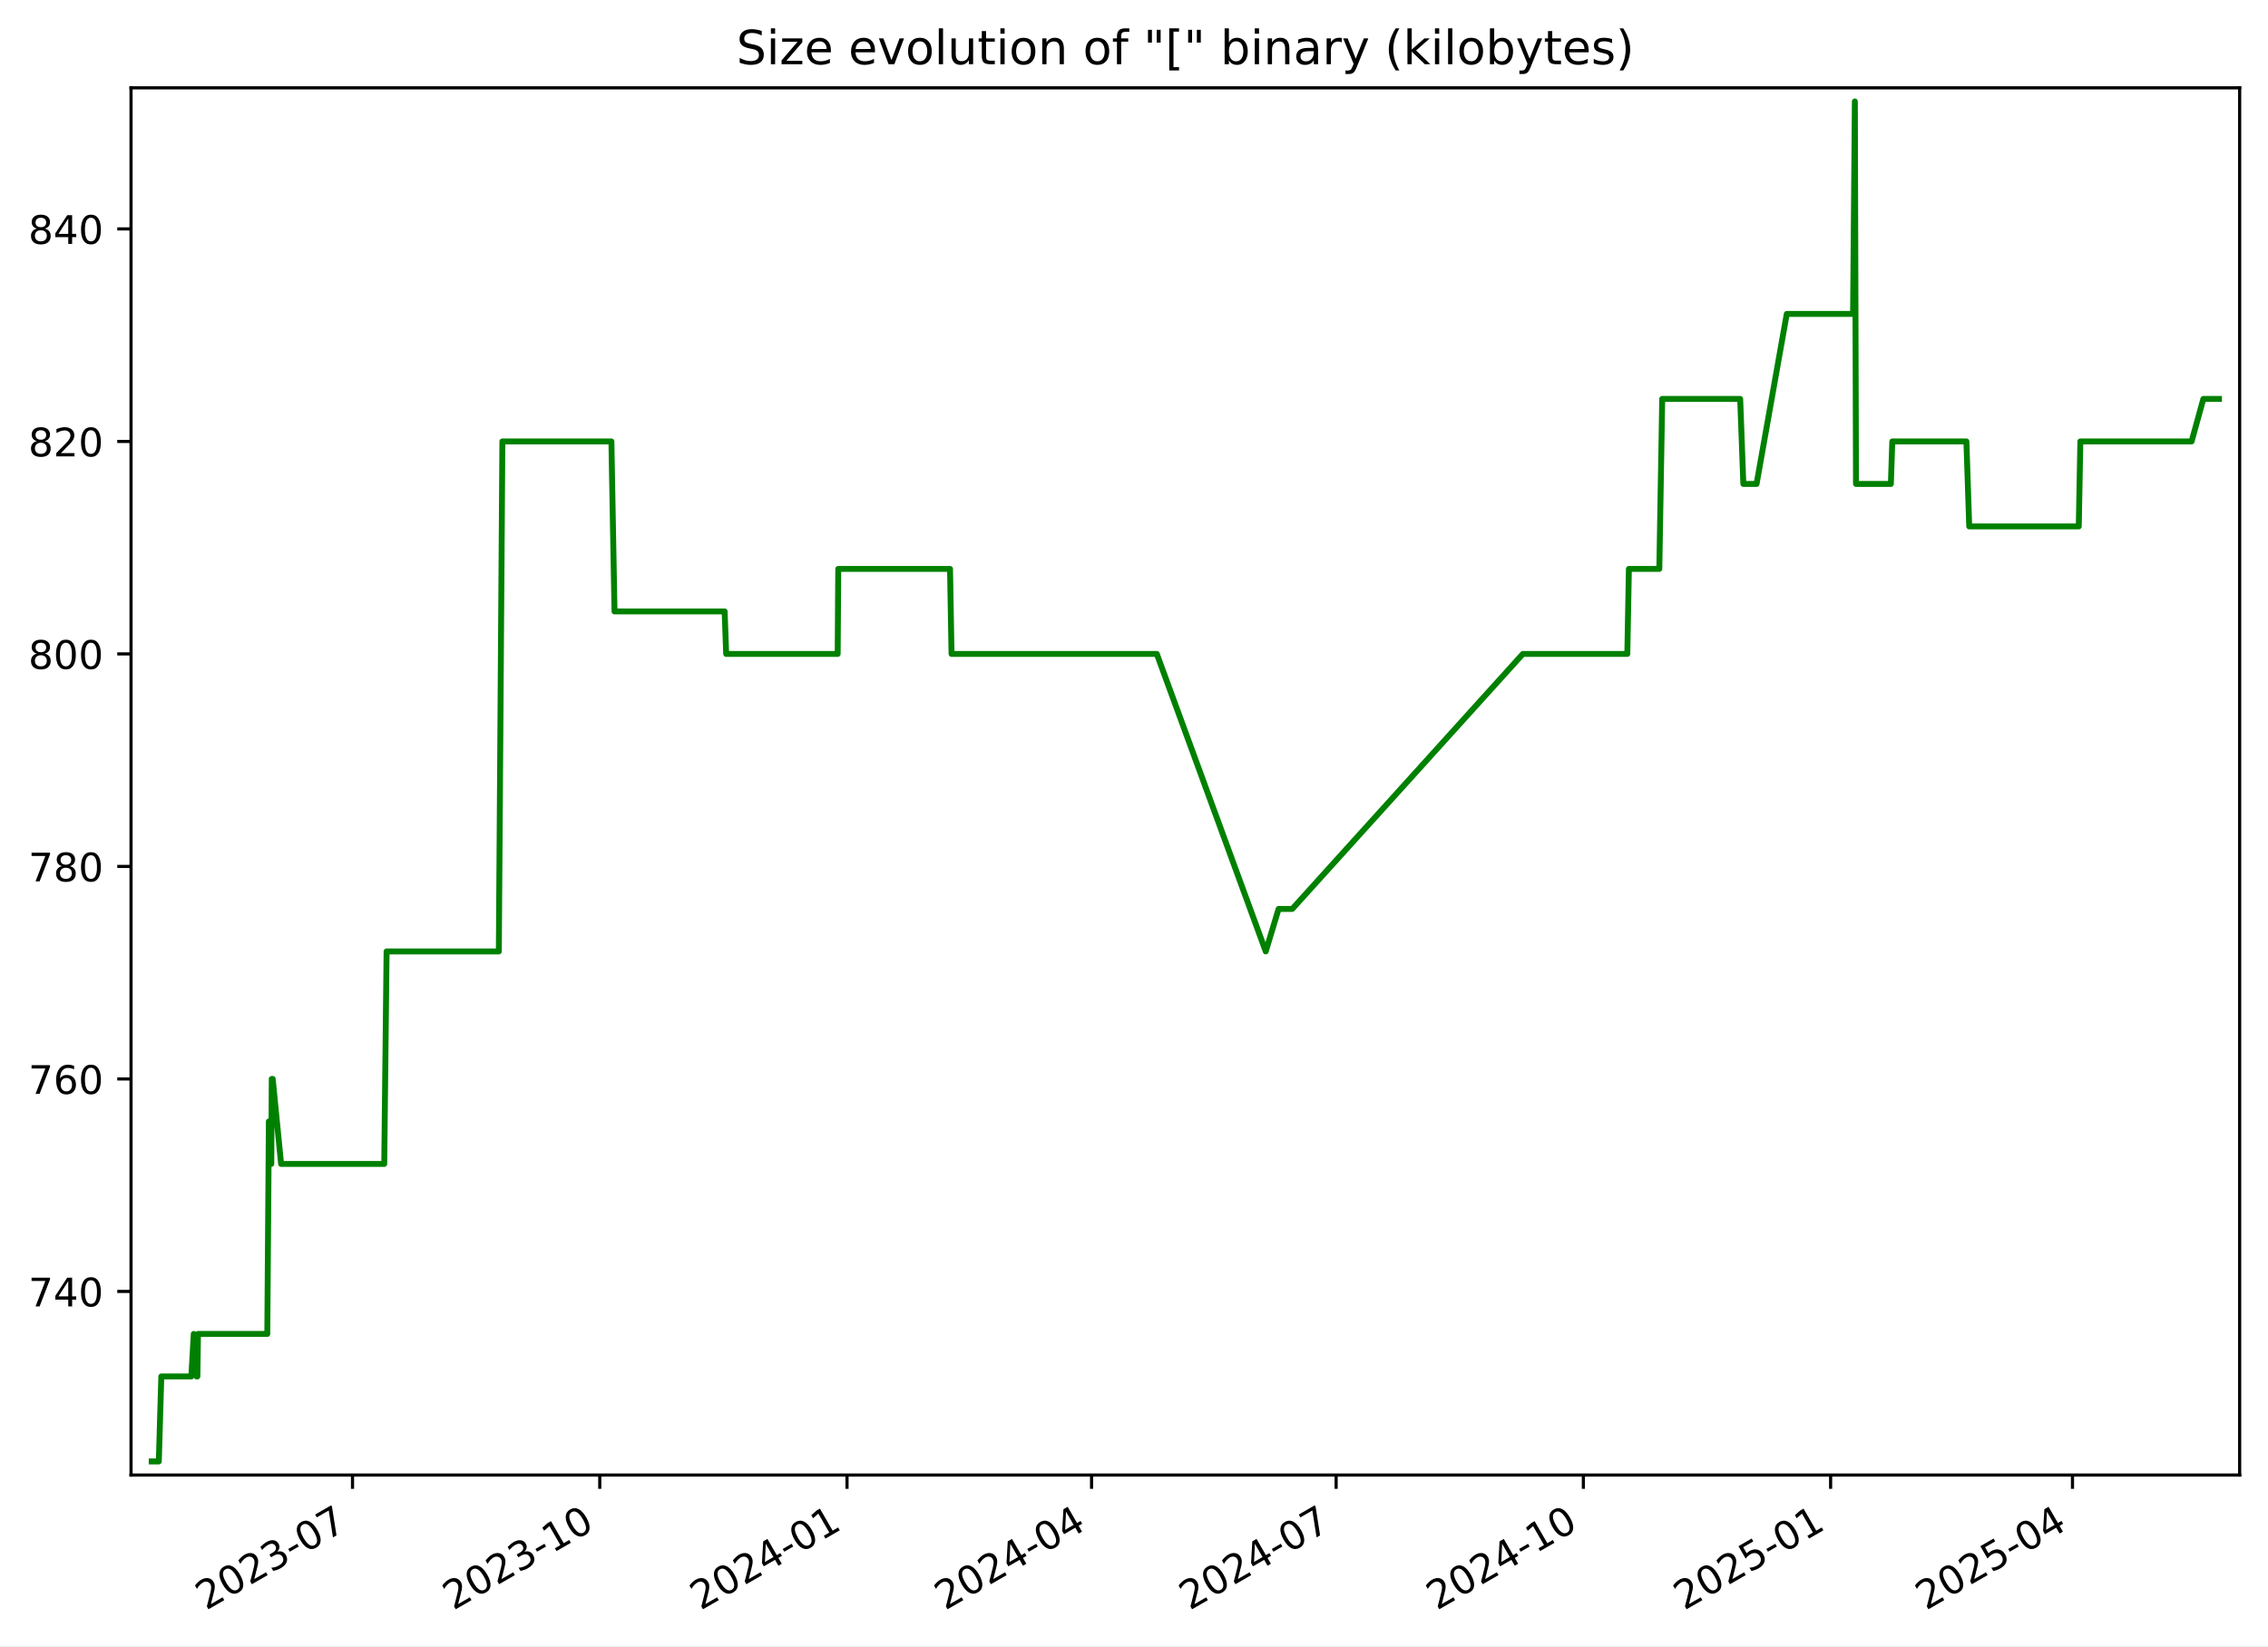
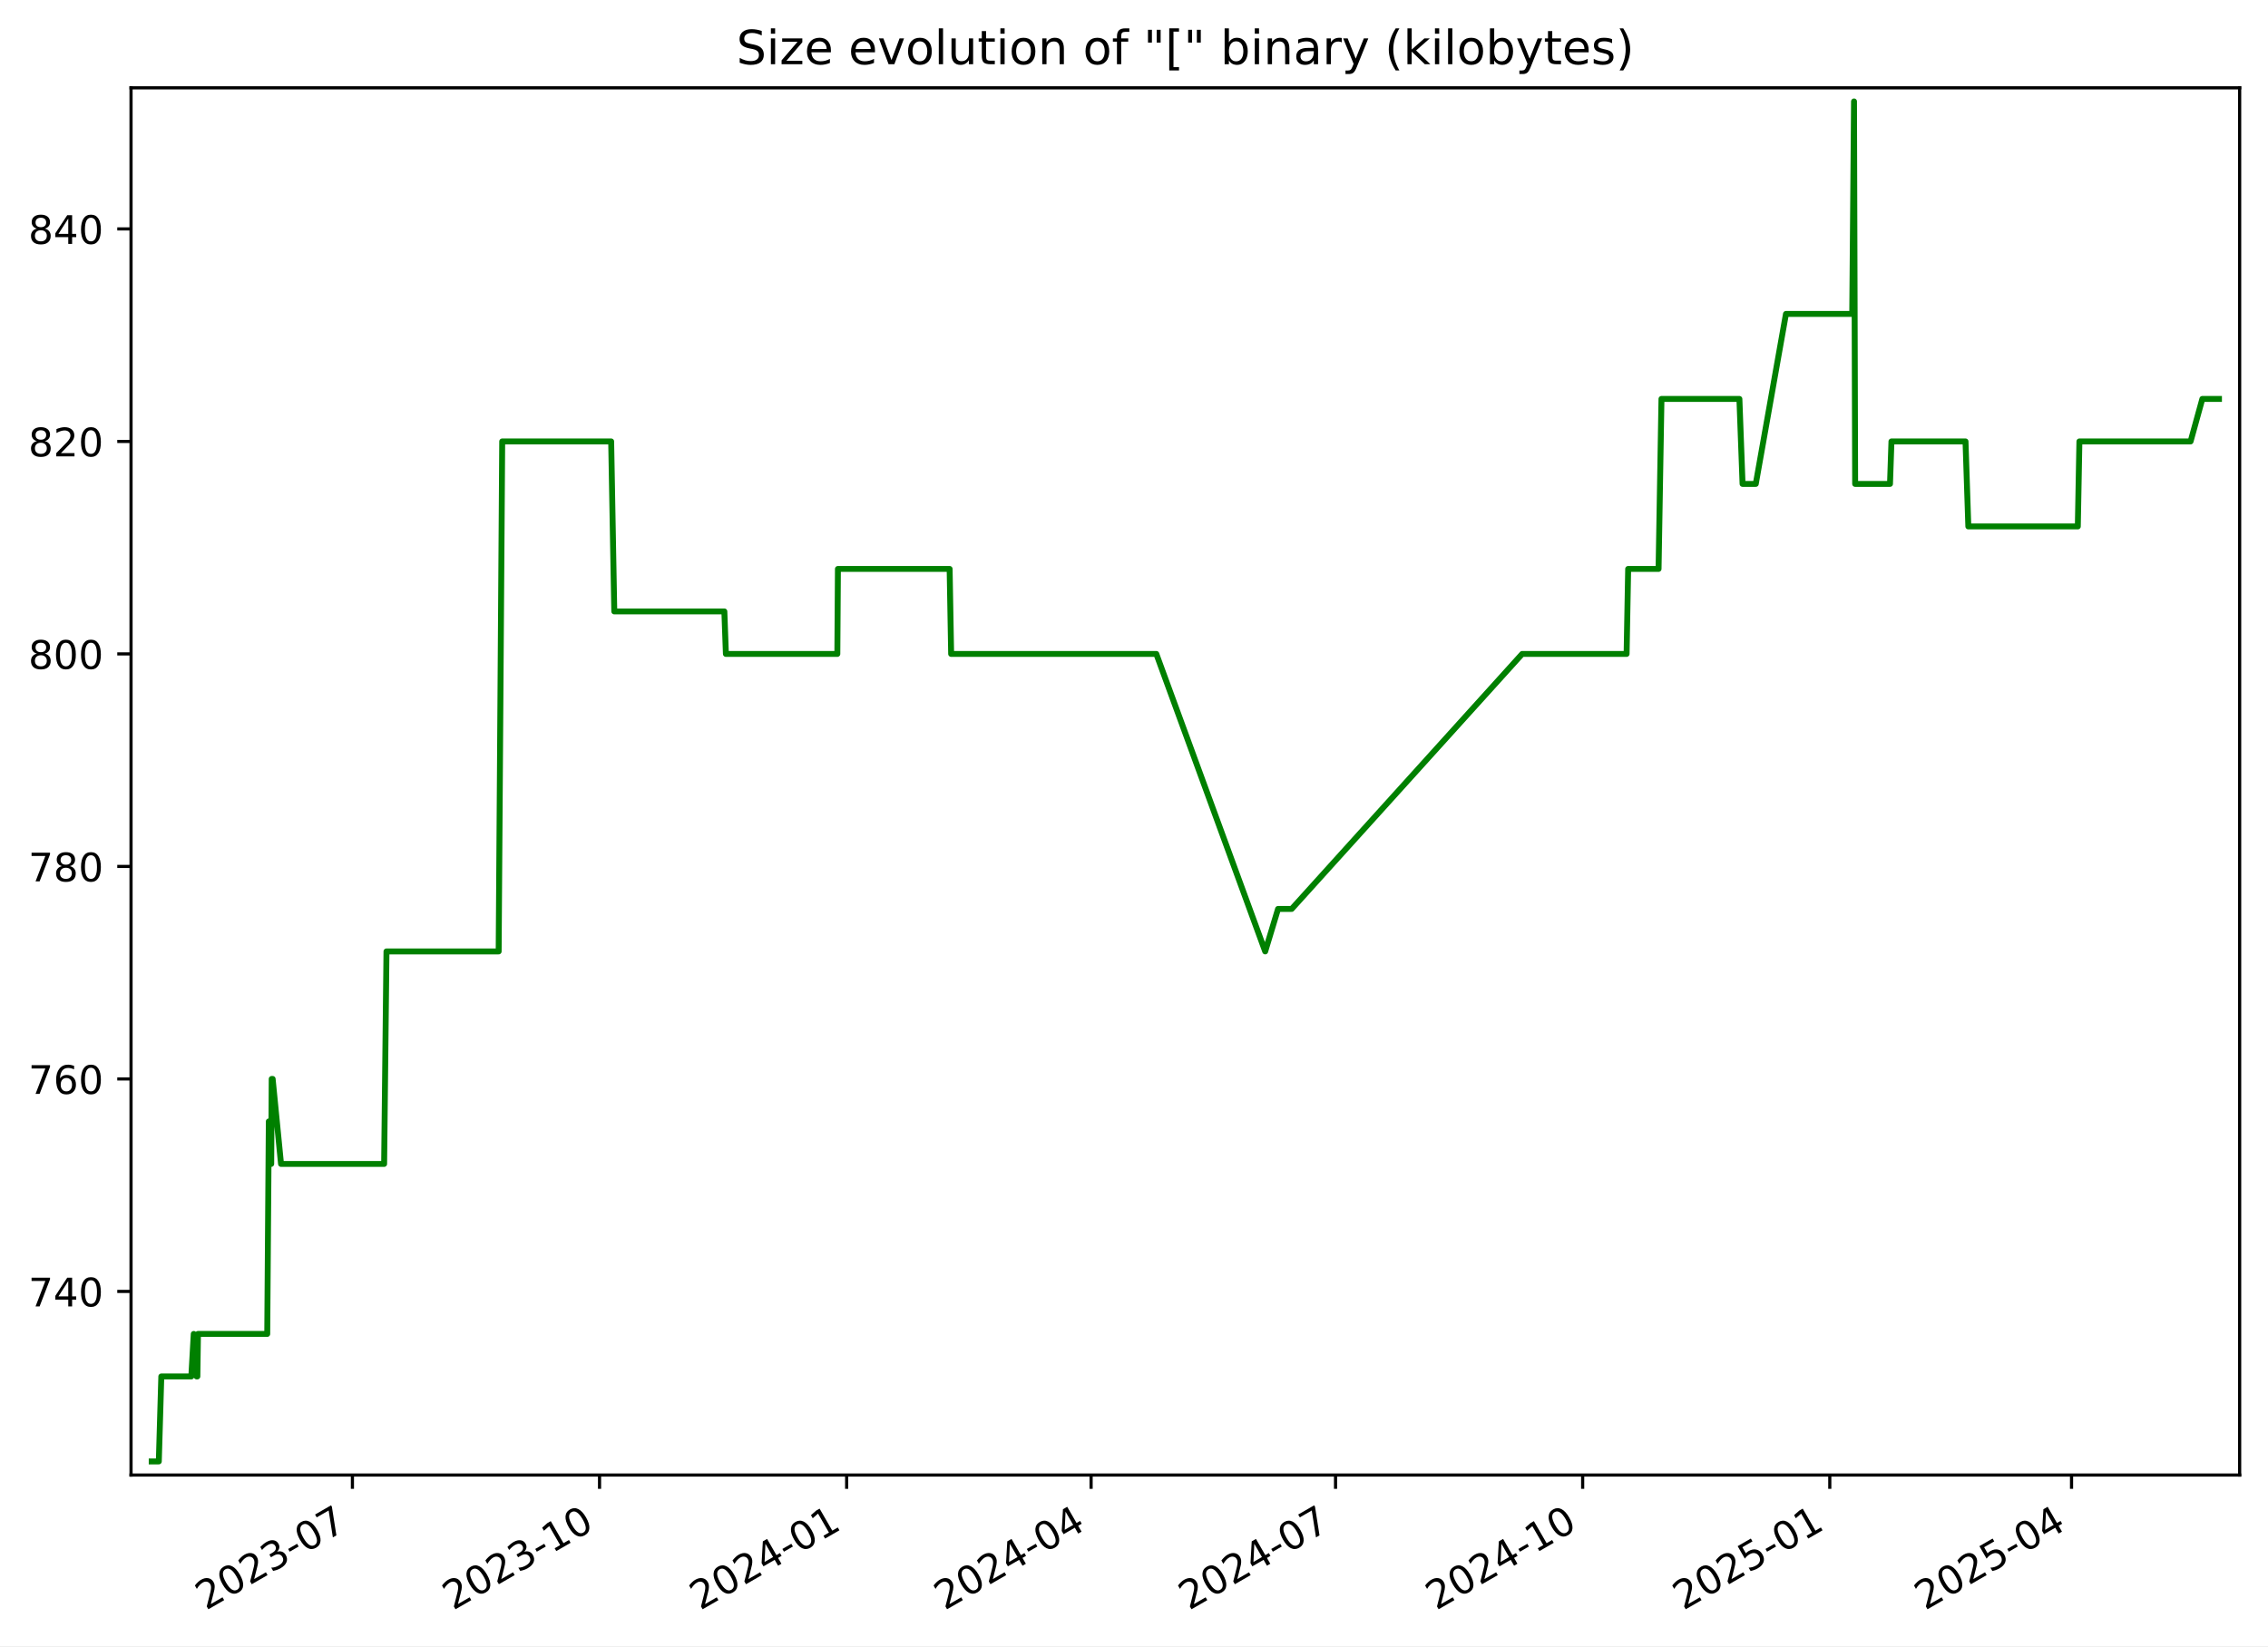
<svg xmlns="http://www.w3.org/2000/svg" xmlns:xlink="http://www.w3.org/1999/xlink" width="576.168pt" height="418.303pt" viewBox="0 0 576.168 418.303" version="1.1">
  <defs>
    <style type="text/css">*{stroke-linejoin: round; stroke-linecap: butt}</style>
  </defs>
  <g id="figure_1">
    <g id="patch_1">
      <path d="M -0 418.303  L 576.168 418.303  L 576.168 0  L -0 0  z " style="fill: #ffffff" />
    </g>
    <g id="axes_1">
      <g id="patch_2">
        <path d="M 33.288 374.83  L 568.967 374.83  L 568.967 22.318  L 33.288 22.318  z " style="fill: #ffffff" />
      </g>
      <g id="matplotlib.axis_1">
        <g id="xtick_1">
          <g id="line2d_1">
            <defs>
-               <path id="m2af7bed9d4" d="M 0 0  L 0 3.5  " style="stroke: #000000; stroke-width: 0.8" />
+               <path id="m6fb89824b9" d="M 0 0  L 0 3.5  " style="stroke: #000000; stroke-width: 0.8" />
            </defs>
            <g>
-               <use xlink:href="#m2af7bed9d4" x="89.553" y="374.83" style="stroke: #000000; stroke-width: 0.8" />
+               <use xlink:href="#m6fb89824b9" x="89.528" y="374.83" style="stroke: #000000; stroke-width: 0.8" />
            </g>
          </g>
          <g id="text_1">
-             <g transform="translate(52.32827 409.302) rotate(-30) scale(0.1 -0.1)">
+             <g transform="translate(52.30307 409.302) rotate(-30) scale(0.1 -0.1)">
              <defs>
                <path id="DejaVuSans-32" d="M 1228 531  L 3431 531  L 3431 0  L 469 0  L 469 531  Q 828 903 1448 1529  Q 2069 2156 2228 2338  Q 2531 2678 2651 2914  Q 2772 3150 2772 3378  Q 2772 3750 2511 3984  Q 2250 4219 1831 4219  Q 1534 4219 1204 4116  Q 875 4013 500 3803  L 500 4441  Q 881 4594 1212 4672  Q 1544 4750 1819 4750  Q 2544 4750 2975 4387  Q 3406 4025 3406 3419  Q 3406 3131 3298 2873  Q 3191 2616 2906 2266  Q 2828 2175 2409 1742  Q 1991 1309 1228 531  z " transform="scale(0.015625)" />
                <path id="DejaVuSans-30" d="M 2034 4250  Q 1547 4250 1301 3770  Q 1056 3291 1056 2328  Q 1056 1369 1301 889  Q 1547 409 2034 409  Q 2525 409 2770 889  Q 3016 1369 3016 2328  Q 3016 3291 2770 3770  Q 2525 4250 2034 4250  z M 2034 4750  Q 2819 4750 3233 4129  Q 3647 3509 3647 2328  Q 3647 1150 3233 529  Q 2819 -91 2034 -91  Q 1250 -91 836 529  Q 422 1150 422 2328  Q 422 3509 836 4129  Q 1250 4750 2034 4750  z " transform="scale(0.015625)" />
                <path id="DejaVuSans-33" d="M 2597 2516  Q 3050 2419 3304 2112  Q 3559 1806 3559 1356  Q 3559 666 3084 287  Q 2609 -91 1734 -91  Q 1441 -91 1130 -33  Q 819 25 488 141  L 488 750  Q 750 597 1062 519  Q 1375 441 1716 441  Q 2309 441 2620 675  Q 2931 909 2931 1356  Q 2931 1769 2642 2001  Q 2353 2234 1838 2234  L 1294 2234  L 1294 2753  L 1863 2753  Q 2328 2753 2575 2939  Q 2822 3125 2822 3475  Q 2822 3834 2567 4026  Q 2313 4219 1838 4219  Q 1578 4219 1281 4162  Q 984 4106 628 3988  L 628 4550  Q 988 4650 1302 4700  Q 1616 4750 1894 4750  Q 2613 4750 3031 4423  Q 3450 4097 3450 3541  Q 3450 3153 3228 2886  Q 3006 2619 2597 2516  z " transform="scale(0.015625)" />
                <path id="DejaVuSans-2d" d="M 313 2009  L 1997 2009  L 1997 1497  L 313 1497  L 313 2009  z " transform="scale(0.015625)" />
                <path id="DejaVuSans-37" d="M 525 4666  L 3525 4666  L 3525 4397  L 1831 0  L 1172 0  L 2766 4134  L 525 4134  L 525 4666  z " transform="scale(0.015625)" />
              </defs>
              <use xlink:href="#DejaVuSans-32" />
              <use xlink:href="#DejaVuSans-30" x="63.623" />
              <use xlink:href="#DejaVuSans-32" x="127.246" />
              <use xlink:href="#DejaVuSans-33" x="190.869" />
              <use xlink:href="#DejaVuSans-2d" x="254.492" />
              <use xlink:href="#DejaVuSans-30" x="290.576" />
              <use xlink:href="#DejaVuSans-37" x="354.199" />
            </g>
          </g>
        </g>
        <g id="xtick_2">
          <g id="line2d_2">
            <g>
-               <use xlink:href="#m2af7bed9d4" x="152.364" y="374.83" style="stroke: #000000; stroke-width: 0.8" />
+               <use xlink:href="#m6fb89824b9" x="152.308" y="374.83" style="stroke: #000000; stroke-width: 0.8" />
            </g>
          </g>
          <g id="text_2">
-             <g transform="translate(115.1392 409.302) rotate(-30) scale(0.1 -0.1)">
+             <g transform="translate(115.083 409.302) rotate(-30) scale(0.1 -0.1)">
              <defs>
                <path id="DejaVuSans-31" d="M 794 531  L 1825 531  L 1825 4091  L 703 3866  L 703 4441  L 1819 4666  L 2450 4666  L 2450 531  L 3481 531  L 3481 0  L 794 0  L 794 531  z " transform="scale(0.015625)" />
              </defs>
              <use xlink:href="#DejaVuSans-32" />
              <use xlink:href="#DejaVuSans-30" x="63.623" />
              <use xlink:href="#DejaVuSans-32" x="127.246" />
              <use xlink:href="#DejaVuSans-33" x="190.869" />
              <use xlink:href="#DejaVuSans-2d" x="254.492" />
              <use xlink:href="#DejaVuSans-31" x="290.576" />
              <use xlink:href="#DejaVuSans-30" x="354.199" />
            </g>
          </g>
        </g>
        <g id="xtick_3">
          <g id="line2d_3">
            <g>
-               <use xlink:href="#m2af7bed9d4" x="215.175" y="374.83" style="stroke: #000000; stroke-width: 0.8" />
+               <use xlink:href="#m6fb89824b9" x="215.088" y="374.83" style="stroke: #000000; stroke-width: 0.8" />
            </g>
          </g>
          <g id="text_3">
-             <g transform="translate(177.9502 409.302) rotate(-30) scale(0.1 -0.1)">
+             <g transform="translate(177.863 409.302) rotate(-30) scale(0.1 -0.1)">
              <defs>
                <path id="DejaVuSans-34" d="M 2419 4116  L 825 1625  L 2419 1625  L 2419 4116  z M 2253 4666  L 3047 4666  L 3047 1625  L 3713 1625  L 3713 1100  L 3047 1100  L 3047 0  L 2419 0  L 2419 1100  L 313 1100  L 313 1709  L 2253 4666  z " transform="scale(0.015625)" />
              </defs>
              <use xlink:href="#DejaVuSans-32" />
              <use xlink:href="#DejaVuSans-30" x="63.623" />
              <use xlink:href="#DejaVuSans-32" x="127.246" />
              <use xlink:href="#DejaVuSans-34" x="190.869" />
              <use xlink:href="#DejaVuSans-2d" x="254.492" />
              <use xlink:href="#DejaVuSans-30" x="290.576" />
              <use xlink:href="#DejaVuSans-31" x="354.199" />
            </g>
          </g>
        </g>
        <g id="xtick_4">
          <g id="line2d_4">
            <g>
-               <use xlink:href="#m2af7bed9d4" x="277.303" y="374.83" style="stroke: #000000; stroke-width: 0.8" />
+               <use xlink:href="#m6fb89824b9" x="277.185" y="374.83" style="stroke: #000000; stroke-width: 0.8" />
            </g>
          </g>
          <g id="text_4">
-             <g transform="translate(240.0785 409.302) rotate(-30) scale(0.1 -0.1)">
+             <g transform="translate(239.9605 409.302) rotate(-30) scale(0.1 -0.1)">
              <use xlink:href="#DejaVuSans-32" />
              <use xlink:href="#DejaVuSans-30" x="63.623" />
              <use xlink:href="#DejaVuSans-32" x="127.246" />
              <use xlink:href="#DejaVuSans-34" x="190.869" />
              <use xlink:href="#DejaVuSans-2d" x="254.492" />
              <use xlink:href="#DejaVuSans-30" x="290.576" />
              <use xlink:href="#DejaVuSans-34" x="354.199" />
            </g>
          </g>
        </g>
        <g id="xtick_5">
          <g id="line2d_5">
            <g>
-               <use xlink:href="#m2af7bed9d4" x="339.432" y="374.83" style="stroke: #000000; stroke-width: 0.8" />
+               <use xlink:href="#m6fb89824b9" x="339.283" y="374.83" style="stroke: #000000; stroke-width: 0.8" />
            </g>
          </g>
          <g id="text_5">
-             <g transform="translate(302.2067 409.302) rotate(-30) scale(0.1 -0.1)">
+             <g transform="translate(302.0581 409.302) rotate(-30) scale(0.1 -0.1)">
              <use xlink:href="#DejaVuSans-32" />
              <use xlink:href="#DejaVuSans-30" x="63.623" />
              <use xlink:href="#DejaVuSans-32" x="127.246" />
              <use xlink:href="#DejaVuSans-34" x="190.869" />
              <use xlink:href="#DejaVuSans-2d" x="254.492" />
              <use xlink:href="#DejaVuSans-30" x="290.576" />
              <use xlink:href="#DejaVuSans-37" x="354.199" />
            </g>
          </g>
        </g>
        <g id="xtick_6">
          <g id="line2d_6">
            <g>
-               <use xlink:href="#m2af7bed9d4" x="402.243" y="374.83" style="stroke: #000000; stroke-width: 0.8" />
+               <use xlink:href="#m6fb89824b9" x="402.063" y="374.83" style="stroke: #000000; stroke-width: 0.8" />
            </g>
          </g>
          <g id="text_6">
-             <g transform="translate(365.0177 409.302) rotate(-30) scale(0.1 -0.1)">
+             <g transform="translate(364.838 409.302) rotate(-30) scale(0.1 -0.1)">
              <use xlink:href="#DejaVuSans-32" />
              <use xlink:href="#DejaVuSans-30" x="63.623" />
              <use xlink:href="#DejaVuSans-32" x="127.246" />
              <use xlink:href="#DejaVuSans-34" x="190.869" />
              <use xlink:href="#DejaVuSans-2d" x="254.492" />
              <use xlink:href="#DejaVuSans-31" x="290.576" />
              <use xlink:href="#DejaVuSans-30" x="354.199" />
            </g>
          </g>
        </g>
        <g id="xtick_7">
          <g id="line2d_7">
            <g>
-               <use xlink:href="#m2af7bed9d4" x="465.053" y="374.83" style="stroke: #000000; stroke-width: 0.8" />
+               <use xlink:href="#m6fb89824b9" x="464.843" y="374.83" style="stroke: #000000; stroke-width: 0.8" />
            </g>
          </g>
          <g id="text_7">
-             <g transform="translate(427.8287 409.302) rotate(-30) scale(0.1 -0.1)">
+             <g transform="translate(427.6179 409.302) rotate(-30) scale(0.1 -0.1)">
              <defs>
                <path id="DejaVuSans-35" d="M 691 4666  L 3169 4666  L 3169 4134  L 1269 4134  L 1269 2991  Q 1406 3038 1543 3061  Q 1681 3084 1819 3084  Q 2600 3084 3056 2656  Q 3513 2228 3513 1497  Q 3513 744 3044 326  Q 2575 -91 1722 -91  Q 1428 -91 1123 -41  Q 819 9 494 109  L 494 744  Q 775 591 1075 516  Q 1375 441 1709 441  Q 2250 441 2565 725  Q 2881 1009 2881 1497  Q 2881 1984 2565 2268  Q 2250 2553 1709 2553  Q 1456 2553 1204 2497  Q 953 2441 691 2322  L 691 4666  z " transform="scale(0.015625)" />
              </defs>
              <use xlink:href="#DejaVuSans-32" />
              <use xlink:href="#DejaVuSans-30" x="63.623" />
              <use xlink:href="#DejaVuSans-32" x="127.246" />
              <use xlink:href="#DejaVuSans-35" x="190.869" />
              <use xlink:href="#DejaVuSans-2d" x="254.492" />
              <use xlink:href="#DejaVuSans-30" x="290.576" />
              <use xlink:href="#DejaVuSans-31" x="354.199" />
            </g>
          </g>
        </g>
        <g id="xtick_8">
          <g id="line2d_8">
            <g>
-               <use xlink:href="#m2af7bed9d4" x="526.499" y="374.83" style="stroke: #000000; stroke-width: 0.8" />
+               <use xlink:href="#m6fb89824b9" x="526.258" y="374.83" style="stroke: #000000; stroke-width: 0.8" />
            </g>
          </g>
          <g id="text_8">
-             <g transform="translate(489.2742 409.302) rotate(-30) scale(0.1 -0.1)">
+             <g transform="translate(489.0331 409.302) rotate(-30) scale(0.1 -0.1)">
              <use xlink:href="#DejaVuSans-32" />
              <use xlink:href="#DejaVuSans-30" x="63.623" />
              <use xlink:href="#DejaVuSans-32" x="127.246" />
              <use xlink:href="#DejaVuSans-35" x="190.869" />
              <use xlink:href="#DejaVuSans-2d" x="254.492" />
              <use xlink:href="#DejaVuSans-30" x="290.576" />
              <use xlink:href="#DejaVuSans-34" x="354.199" />
            </g>
          </g>
        </g>
      </g>
      <g id="matplotlib.axis_2">
        <g id="ytick_1">
          <g id="line2d_9">
            <defs>
-               <path id="me9d656f72b" d="M 0 0  L -3.5 0  " style="stroke: #000000; stroke-width: 0.8" />
+               <path id="me07dcecb06" d="M 0 0  L -3.5 0  " style="stroke: #000000; stroke-width: 0.8" />
            </defs>
            <g>
-               <use xlink:href="#me9d656f72b" x="33.288" y="328.174" style="stroke: #000000; stroke-width: 0.8" />
+               <use xlink:href="#me07dcecb06" x="33.288" y="328.174" style="stroke: #000000; stroke-width: 0.8" />
            </g>
          </g>
          <g id="text_9">
            <g transform="translate(7.2 331.9733) scale(0.1 -0.1)">
              <use xlink:href="#DejaVuSans-37" />
              <use xlink:href="#DejaVuSans-34" x="63.623" />
              <use xlink:href="#DejaVuSans-30" x="127.246" />
            </g>
          </g>
        </g>
        <g id="ytick_2">
          <g id="line2d_10">
            <g>
-               <use xlink:href="#me9d656f72b" x="33.288" y="274.174" style="stroke: #000000; stroke-width: 0.8" />
+               <use xlink:href="#me07dcecb06" x="33.288" y="274.174" style="stroke: #000000; stroke-width: 0.8" />
            </g>
          </g>
          <g id="text_10">
            <g transform="translate(7.2 277.9733) scale(0.1 -0.1)">
              <defs>
                <path id="DejaVuSans-36" d="M 2113 2584  Q 1688 2584 1439 2293  Q 1191 2003 1191 1497  Q 1191 994 1439 701  Q 1688 409 2113 409  Q 2538 409 2786 701  Q 3034 994 3034 1497  Q 3034 2003 2786 2293  Q 2538 2584 2113 2584  z M 3366 4563  L 3366 3988  Q 3128 4100 2886 4159  Q 2644 4219 2406 4219  Q 1781 4219 1451 3797  Q 1122 3375 1075 2522  Q 1259 2794 1537 2939  Q 1816 3084 2150 3084  Q 2853 3084 3261 2657  Q 3669 2231 3669 1497  Q 3669 778 3244 343  Q 2819 -91 2113 -91  Q 1303 -91 875 529  Q 447 1150 447 2328  Q 447 3434 972 4092  Q 1497 4750 2381 4750  Q 2619 4750 2861 4703  Q 3103 4656 3366 4563  z " transform="scale(0.015625)" />
              </defs>
              <use xlink:href="#DejaVuSans-37" />
              <use xlink:href="#DejaVuSans-36" x="63.623" />
              <use xlink:href="#DejaVuSans-30" x="127.246" />
            </g>
          </g>
        </g>
        <g id="ytick_3">
          <g id="line2d_11">
            <g>
-               <use xlink:href="#me9d656f72b" x="33.288" y="220.174" style="stroke: #000000; stroke-width: 0.8" />
+               <use xlink:href="#me07dcecb06" x="33.288" y="220.174" style="stroke: #000000; stroke-width: 0.8" />
            </g>
          </g>
          <g id="text_11">
            <g transform="translate(7.2 223.9733) scale(0.1 -0.1)">
              <defs>
                <path id="DejaVuSans-38" d="M 2034 2216  Q 1584 2216 1326 1975  Q 1069 1734 1069 1313  Q 1069 891 1326 650  Q 1584 409 2034 409  Q 2484 409 2743 651  Q 3003 894 3003 1313  Q 3003 1734 2745 1975  Q 2488 2216 2034 2216  z M 1403 2484  Q 997 2584 770 2862  Q 544 3141 544 3541  Q 544 4100 942 4425  Q 1341 4750 2034 4750  Q 2731 4750 3128 4425  Q 3525 4100 3525 3541  Q 3525 3141 3298 2862  Q 3072 2584 2669 2484  Q 3125 2378 3379 2068  Q 3634 1759 3634 1313  Q 3634 634 3220 271  Q 2806 -91 2034 -91  Q 1263 -91 848 271  Q 434 634 434 1313  Q 434 1759 690 2068  Q 947 2378 1403 2484  z M 1172 3481  Q 1172 3119 1398 2916  Q 1625 2713 2034 2713  Q 2441 2713 2670 2916  Q 2900 3119 2900 3481  Q 2900 3844 2670 4047  Q 2441 4250 2034 4250  Q 1625 4250 1398 4047  Q 1172 3844 1172 3481  z " transform="scale(0.015625)" />
              </defs>
              <use xlink:href="#DejaVuSans-37" />
              <use xlink:href="#DejaVuSans-38" x="63.623" />
              <use xlink:href="#DejaVuSans-30" x="127.246" />
            </g>
          </g>
        </g>
        <g id="ytick_4">
          <g id="line2d_12">
            <g>
-               <use xlink:href="#me9d656f72b" x="33.288" y="166.174" style="stroke: #000000; stroke-width: 0.8" />
+               <use xlink:href="#me07dcecb06" x="33.288" y="166.174" style="stroke: #000000; stroke-width: 0.8" />
            </g>
          </g>
          <g id="text_12">
            <g transform="translate(7.2 169.9733) scale(0.1 -0.1)">
              <use xlink:href="#DejaVuSans-38" />
              <use xlink:href="#DejaVuSans-30" x="63.623" />
              <use xlink:href="#DejaVuSans-30" x="127.246" />
            </g>
          </g>
        </g>
        <g id="ytick_5">
          <g id="line2d_13">
            <g>
-               <use xlink:href="#me9d656f72b" x="33.288" y="112.174" style="stroke: #000000; stroke-width: 0.8" />
+               <use xlink:href="#me07dcecb06" x="33.288" y="112.174" style="stroke: #000000; stroke-width: 0.8" />
            </g>
          </g>
          <g id="text_13">
            <g transform="translate(7.2 115.9733) scale(0.1 -0.1)">
              <use xlink:href="#DejaVuSans-38" />
              <use xlink:href="#DejaVuSans-32" x="63.623" />
              <use xlink:href="#DejaVuSans-30" x="127.246" />
            </g>
          </g>
        </g>
        <g id="ytick_6">
          <g id="line2d_14">
            <g>
-               <use xlink:href="#me9d656f72b" x="33.288" y="58.174" style="stroke: #000000; stroke-width: 0.8" />
+               <use xlink:href="#me07dcecb06" x="33.288" y="58.174" style="stroke: #000000; stroke-width: 0.8" />
            </g>
          </g>
          <g id="text_14">
            <g transform="translate(7.2 61.97334) scale(0.1 -0.1)">
              <use xlink:href="#DejaVuSans-38" />
              <use xlink:href="#DejaVuSans-34" x="63.623" />
              <use xlink:href="#DejaVuSans-30" x="127.246" />
            </g>
          </g>
        </g>
      </g>
      <g id="line2d_15">
-         <path d="M 38.539 371.374  L 40.347 371.374  L 40.979 349.774  L 48.609 349.774  L 49.223 338.974  L 49.957 349.774  L 50.145 349.774  L 50.299 338.974  L 67.906 338.974  L 68.305 284.974  L 68.916 295.774  L 69.039 274.174  L 69.281 274.174  L 71.409 295.774  L 97.616 295.774  L 98.21 241.774  L 126.726 241.774  L 127.626 112.174  L 155.321 112.174  L 156.112 155.374  L 184.09 155.374  L 184.48 166.174  L 212.806 166.174  L 212.953 144.574  L 241.348 144.574  L 241.731 166.174  L 293.881 166.174  L 321.552 241.774  L 324.819 230.974  L 328.285 230.974  L 386.871 166.174  L 413.409 166.174  L 413.807 144.574  L 421.535 144.574  L 422.274 101.374  L 442.081 101.374  L 442.882 122.974  L 446.244 122.974  L 453.912 79.774  L 470.758 79.774  L 471.213 25.774  L 471.5 122.974  L 480.36 122.974  L 480.725 112.174  L 499.55 112.174  L 500.268 133.774  L 528.096 133.774  L 528.498 112.174  L 556.759 112.174  L 559.743 101.374  L 563.716 101.374  L 563.716 101.374  " clip-path="url(#p46f8b30948)" style="fill: none; stroke: #008000; stroke-width: 1.5; stroke-linecap: square" />
+         <path d="M 38.539 371.374  L 40.346 371.374  L 40.978 349.774  L 48.604 349.774  L 49.218 338.974  L 49.952 349.774  L 50.139 349.774  L 50.293 338.974  L 67.891 338.974  L 68.291 284.974  L 68.901 295.774  L 69.024 274.174  L 69.266 274.174  L 71.393 295.774  L 97.587 295.774  L 98.181 241.774  L 126.683 241.774  L 127.582 112.174  L 155.263 112.174  L 156.054 155.374  L 184.018 155.374  L 184.408 166.174  L 212.72 166.174  L 212.867 144.574  L 241.247 144.574  L 241.631 166.174  L 293.755 166.174  L 321.412 241.774  L 324.678 230.974  L 328.141 230.974  L 386.699 166.174  L 413.224 166.174  L 413.622 144.574  L 421.346 144.574  L 422.084 101.374  L 441.882 101.374  L 442.683 122.974  L 446.042 122.974  L 453.707 79.774  L 470.544 79.774  L 470.999 25.774  L 471.286 122.974  L 480.141 122.974  L 480.507 112.174  L 499.323 112.174  L 500.039 133.774  L 527.854 133.774  L 528.256 112.174  L 556.503 112.174  L 559.485 101.374  L 563.716 101.374  L 563.716 101.374  " clip-path="url(#pb1967fa64f)" style="fill: none; stroke: #008000; stroke-width: 1.5; stroke-linecap: square" />
      </g>
      <g id="patch_3">
        <path d="M 33.288 374.83  L 33.288 22.318  " style="fill: none; stroke: #000000; stroke-width: 0.8; stroke-linejoin: miter; stroke-linecap: square" />
      </g>
      <g id="patch_4">
        <path d="M 568.967 374.83  L 568.967 22.318  " style="fill: none; stroke: #000000; stroke-width: 0.8; stroke-linejoin: miter; stroke-linecap: square" />
      </g>
      <g id="patch_5">
        <path d="M 33.288 374.83  L 568.967 374.83  " style="fill: none; stroke: #000000; stroke-width: 0.8; stroke-linejoin: miter; stroke-linecap: square" />
      </g>
      <g id="patch_6">
        <path d="M 33.288 22.318  L 568.967 22.318  " style="fill: none; stroke: #000000; stroke-width: 0.8; stroke-linejoin: miter; stroke-linecap: square" />
      </g>
      <g id="text_15">
        <g transform="translate(187.0909 16.31812) scale(0.12 -0.12)">
          <defs>
            <path id="DejaVuSans-53" d="M 3425 4513  L 3425 3897  Q 3066 4069 2747 4153  Q 2428 4238 2131 4238  Q 1616 4238 1336 4038  Q 1056 3838 1056 3469  Q 1056 3159 1242 3001  Q 1428 2844 1947 2747  L 2328 2669  Q 3034 2534 3370 2195  Q 3706 1856 3706 1288  Q 3706 609 3251 259  Q 2797 -91 1919 -91  Q 1588 -91 1214 -16  Q 841 59 441 206  L 441 856  Q 825 641 1194 531  Q 1563 422 1919 422  Q 2459 422 2753 634  Q 3047 847 3047 1241  Q 3047 1584 2836 1778  Q 2625 1972 2144 2069  L 1759 2144  Q 1053 2284 737 2584  Q 422 2884 422 3419  Q 422 4038 858 4394  Q 1294 4750 2059 4750  Q 2388 4750 2728 4690  Q 3069 4631 3425 4513  z " transform="scale(0.015625)" />
            <path id="DejaVuSans-69" d="M 603 3500  L 1178 3500  L 1178 0  L 603 0  L 603 3500  z M 603 4863  L 1178 4863  L 1178 4134  L 603 4134  L 603 4863  z " transform="scale(0.015625)" />
            <path id="DejaVuSans-7a" d="M 353 3500  L 3084 3500  L 3084 2975  L 922 459  L 3084 459  L 3084 0  L 275 0  L 275 525  L 2438 3041  L 353 3041  L 353 3500  z " transform="scale(0.015625)" />
            <path id="DejaVuSans-65" d="M 3597 1894  L 3597 1613  L 953 1613  Q 991 1019 1311 708  Q 1631 397 2203 397  Q 2534 397 2845 478  Q 3156 559 3463 722  L 3463 178  Q 3153 47 2828 -22  Q 2503 -91 2169 -91  Q 1331 -91 842 396  Q 353 884 353 1716  Q 353 2575 817 3079  Q 1281 3584 2069 3584  Q 2775 3584 3186 3129  Q 3597 2675 3597 1894  z M 3022 2063  Q 3016 2534 2758 2815  Q 2500 3097 2075 3097  Q 1594 3097 1305 2825  Q 1016 2553 972 2059  L 3022 2063  z " transform="scale(0.015625)" />
            <path id="DejaVuSans-20" transform="scale(0.015625)" />
            <path id="DejaVuSans-76" d="M 191 3500  L 800 3500  L 1894 563  L 2988 3500  L 3597 3500  L 2284 0  L 1503 0  L 191 3500  z " transform="scale(0.015625)" />
            <path id="DejaVuSans-6f" d="M 1959 3097  Q 1497 3097 1228 2736  Q 959 2375 959 1747  Q 959 1119 1226 758  Q 1494 397 1959 397  Q 2419 397 2687 759  Q 2956 1122 2956 1747  Q 2956 2369 2687 2733  Q 2419 3097 1959 3097  z M 1959 3584  Q 2709 3584 3137 3096  Q 3566 2609 3566 1747  Q 3566 888 3137 398  Q 2709 -91 1959 -91  Q 1206 -91 779 398  Q 353 888 353 1747  Q 353 2609 779 3096  Q 1206 3584 1959 3584  z " transform="scale(0.015625)" />
            <path id="DejaVuSans-6c" d="M 603 4863  L 1178 4863  L 1178 0  L 603 0  L 603 4863  z " transform="scale(0.015625)" />
            <path id="DejaVuSans-75" d="M 544 1381  L 544 3500  L 1119 3500  L 1119 1403  Q 1119 906 1312 657  Q 1506 409 1894 409  Q 2359 409 2629 706  Q 2900 1003 2900 1516  L 2900 3500  L 3475 3500  L 3475 0  L 2900 0  L 2900 538  Q 2691 219 2414 64  Q 2138 -91 1772 -91  Q 1169 -91 856 284  Q 544 659 544 1381  z M 1991 3584  L 1991 3584  z " transform="scale(0.015625)" />
            <path id="DejaVuSans-74" d="M 1172 4494  L 1172 3500  L 2356 3500  L 2356 3053  L 1172 3053  L 1172 1153  Q 1172 725 1289 603  Q 1406 481 1766 481  L 2356 481  L 2356 0  L 1766 0  Q 1100 0 847 248  Q 594 497 594 1153  L 594 3053  L 172 3053  L 172 3500  L 594 3500  L 594 4494  L 1172 4494  z " transform="scale(0.015625)" />
            <path id="DejaVuSans-6e" d="M 3513 2113  L 3513 0  L 2938 0  L 2938 2094  Q 2938 2591 2744 2837  Q 2550 3084 2163 3084  Q 1697 3084 1428 2787  Q 1159 2491 1159 1978  L 1159 0  L 581 0  L 581 3500  L 1159 3500  L 1159 2956  Q 1366 3272 1645 3428  Q 1925 3584 2291 3584  Q 2894 3584 3203 3211  Q 3513 2838 3513 2113  z " transform="scale(0.015625)" />
            <path id="DejaVuSans-66" d="M 2375 4863  L 2375 4384  L 1825 4384  Q 1516 4384 1395 4259  Q 1275 4134 1275 3809  L 1275 3500  L 2222 3500  L 2222 3053  L 1275 3053  L 1275 0  L 697 0  L 697 3053  L 147 3053  L 147 3500  L 697 3500  L 697 3744  Q 697 4328 969 4595  Q 1241 4863 1831 4863  L 2375 4863  z " transform="scale(0.015625)" />
            <path id="DejaVuSans-22" d="M 1147 4666  L 1147 2931  L 616 2931  L 616 4666  L 1147 4666  z M 2328 4666  L 2328 2931  L 1797 2931  L 1797 4666  L 2328 4666  z " transform="scale(0.015625)" />
            <path id="DejaVuSans-5b" d="M 550 4863  L 1875 4863  L 1875 4416  L 1125 4416  L 1125 -397  L 1875 -397  L 1875 -844  L 550 -844  L 550 4863  z " transform="scale(0.015625)" />
            <path id="DejaVuSans-62" d="M 3116 1747  Q 3116 2381 2855 2742  Q 2594 3103 2138 3103  Q 1681 3103 1420 2742  Q 1159 2381 1159 1747  Q 1159 1113 1420 752  Q 1681 391 2138 391  Q 2594 391 2855 752  Q 3116 1113 3116 1747  z M 1159 2969  Q 1341 3281 1617 3432  Q 1894 3584 2278 3584  Q 2916 3584 3314 3078  Q 3713 2572 3713 1747  Q 3713 922 3314 415  Q 2916 -91 2278 -91  Q 1894 -91 1617 61  Q 1341 213 1159 525  L 1159 0  L 581 0  L 581 4863  L 1159 4863  L 1159 2969  z " transform="scale(0.015625)" />
            <path id="DejaVuSans-61" d="M 2194 1759  Q 1497 1759 1228 1600  Q 959 1441 959 1056  Q 959 750 1161 570  Q 1363 391 1709 391  Q 2188 391 2477 730  Q 2766 1069 2766 1631  L 2766 1759  L 2194 1759  z M 3341 1997  L 3341 0  L 2766 0  L 2766 531  Q 2569 213 2275 61  Q 1981 -91 1556 -91  Q 1019 -91 701 211  Q 384 513 384 1019  Q 384 1609 779 1909  Q 1175 2209 1959 2209  L 2766 2209  L 2766 2266  Q 2766 2663 2505 2880  Q 2244 3097 1772 3097  Q 1472 3097 1187 3025  Q 903 2953 641 2809  L 641 3341  Q 956 3463 1253 3523  Q 1550 3584 1831 3584  Q 2591 3584 2966 3190  Q 3341 2797 3341 1997  z " transform="scale(0.015625)" />
            <path id="DejaVuSans-72" d="M 2631 2963  Q 2534 3019 2420 3045  Q 2306 3072 2169 3072  Q 1681 3072 1420 2755  Q 1159 2438 1159 1844  L 1159 0  L 581 0  L 581 3500  L 1159 3500  L 1159 2956  Q 1341 3275 1631 3429  Q 1922 3584 2338 3584  Q 2397 3584 2469 3576  Q 2541 3569 2628 3553  L 2631 2963  z " transform="scale(0.015625)" />
            <path id="DejaVuSans-79" d="M 2059 -325  Q 1816 -950 1584 -1140  Q 1353 -1331 966 -1331  L 506 -1331  L 506 -850  L 844 -850  Q 1081 -850 1212 -737  Q 1344 -625 1503 -206  L 1606 56  L 191 3500  L 800 3500  L 1894 763  L 2988 3500  L 3597 3500  L 2059 -325  z " transform="scale(0.015625)" />
            <path id="DejaVuSans-28" d="M 1984 4856  Q 1566 4138 1362 3434  Q 1159 2731 1159 2009  Q 1159 1288 1364 580  Q 1569 -128 1984 -844  L 1484 -844  Q 1016 -109 783 600  Q 550 1309 550 2009  Q 550 2706 781 3412  Q 1013 4119 1484 4856  L 1984 4856  z " transform="scale(0.015625)" />
            <path id="DejaVuSans-6b" d="M 581 4863  L 1159 4863  L 1159 1991  L 2875 3500  L 3609 3500  L 1753 1863  L 3688 0  L 2938 0  L 1159 1709  L 1159 0  L 581 0  L 581 4863  z " transform="scale(0.015625)" />
            <path id="DejaVuSans-73" d="M 2834 3397  L 2834 2853  Q 2591 2978 2328 3040  Q 2066 3103 1784 3103  Q 1356 3103 1142 2972  Q 928 2841 928 2578  Q 928 2378 1081 2264  Q 1234 2150 1697 2047  L 1894 2003  Q 2506 1872 2764 1633  Q 3022 1394 3022 966  Q 3022 478 2636 193  Q 2250 -91 1575 -91  Q 1294 -91 989 -36  Q 684 19 347 128  L 347 722  Q 666 556 975 473  Q 1284 391 1588 391  Q 1994 391 2212 530  Q 2431 669 2431 922  Q 2431 1156 2273 1281  Q 2116 1406 1581 1522  L 1381 1569  Q 847 1681 609 1914  Q 372 2147 372 2553  Q 372 3047 722 3315  Q 1072 3584 1716 3584  Q 2034 3584 2315 3537  Q 2597 3491 2834 3397  z " transform="scale(0.015625)" />
            <path id="DejaVuSans-29" d="M 513 4856  L 1013 4856  Q 1481 4119 1714 3412  Q 1947 2706 1947 2009  Q 1947 1309 1714 600  Q 1481 -109 1013 -844  L 513 -844  Q 928 -128 1133 580  Q 1338 1288 1338 2009  Q 1338 2731 1133 3434  Q 928 4138 513 4856  z " transform="scale(0.015625)" />
          </defs>
          <use xlink:href="#DejaVuSans-53" />
          <use xlink:href="#DejaVuSans-69" x="63.477" />
          <use xlink:href="#DejaVuSans-7a" x="91.26" />
          <use xlink:href="#DejaVuSans-65" x="143.75" />
          <use xlink:href="#DejaVuSans-20" x="205.273" />
          <use xlink:href="#DejaVuSans-65" x="237.061" />
          <use xlink:href="#DejaVuSans-76" x="298.584" />
          <use xlink:href="#DejaVuSans-6f" x="357.764" />
          <use xlink:href="#DejaVuSans-6c" x="418.945" />
          <use xlink:href="#DejaVuSans-75" x="446.729" />
          <use xlink:href="#DejaVuSans-74" x="510.107" />
          <use xlink:href="#DejaVuSans-69" x="549.316" />
          <use xlink:href="#DejaVuSans-6f" x="577.1" />
          <use xlink:href="#DejaVuSans-6e" x="638.281" />
          <use xlink:href="#DejaVuSans-20" x="701.66" />
          <use xlink:href="#DejaVuSans-6f" x="733.447" />
          <use xlink:href="#DejaVuSans-66" x="794.629" />
          <use xlink:href="#DejaVuSans-20" x="829.834" />
          <use xlink:href="#DejaVuSans-22" x="861.621" />
          <use xlink:href="#DejaVuSans-5b" x="907.617" />
          <use xlink:href="#DejaVuSans-22" x="946.631" />
          <use xlink:href="#DejaVuSans-20" x="992.627" />
          <use xlink:href="#DejaVuSans-62" x="1024.414" />
          <use xlink:href="#DejaVuSans-69" x="1087.891" />
          <use xlink:href="#DejaVuSans-6e" x="1115.674" />
          <use xlink:href="#DejaVuSans-61" x="1179.053" />
          <use xlink:href="#DejaVuSans-72" x="1240.332" />
          <use xlink:href="#DejaVuSans-79" x="1281.445" />
          <use xlink:href="#DejaVuSans-20" x="1340.625" />
          <use xlink:href="#DejaVuSans-28" x="1372.412" />
          <use xlink:href="#DejaVuSans-6b" x="1411.426" />
          <use xlink:href="#DejaVuSans-69" x="1469.336" />
          <use xlink:href="#DejaVuSans-6c" x="1497.119" />
          <use xlink:href="#DejaVuSans-6f" x="1524.902" />
          <use xlink:href="#DejaVuSans-62" x="1586.084" />
          <use xlink:href="#DejaVuSans-79" x="1649.561" />
          <use xlink:href="#DejaVuSans-74" x="1708.74" />
          <use xlink:href="#DejaVuSans-65" x="1747.949" />
          <use xlink:href="#DejaVuSans-73" x="1809.473" />
          <use xlink:href="#DejaVuSans-29" x="1861.572" />
        </g>
      </g>
    </g>
  </g>
  <defs>
-     <clipPath id="p46f8b30948">
+     <clipPath id="pb1967fa64f">
      <rect x="33.288" y="22.318" width="535.68" height="352.512" />
    </clipPath>
  </defs>
</svg>
